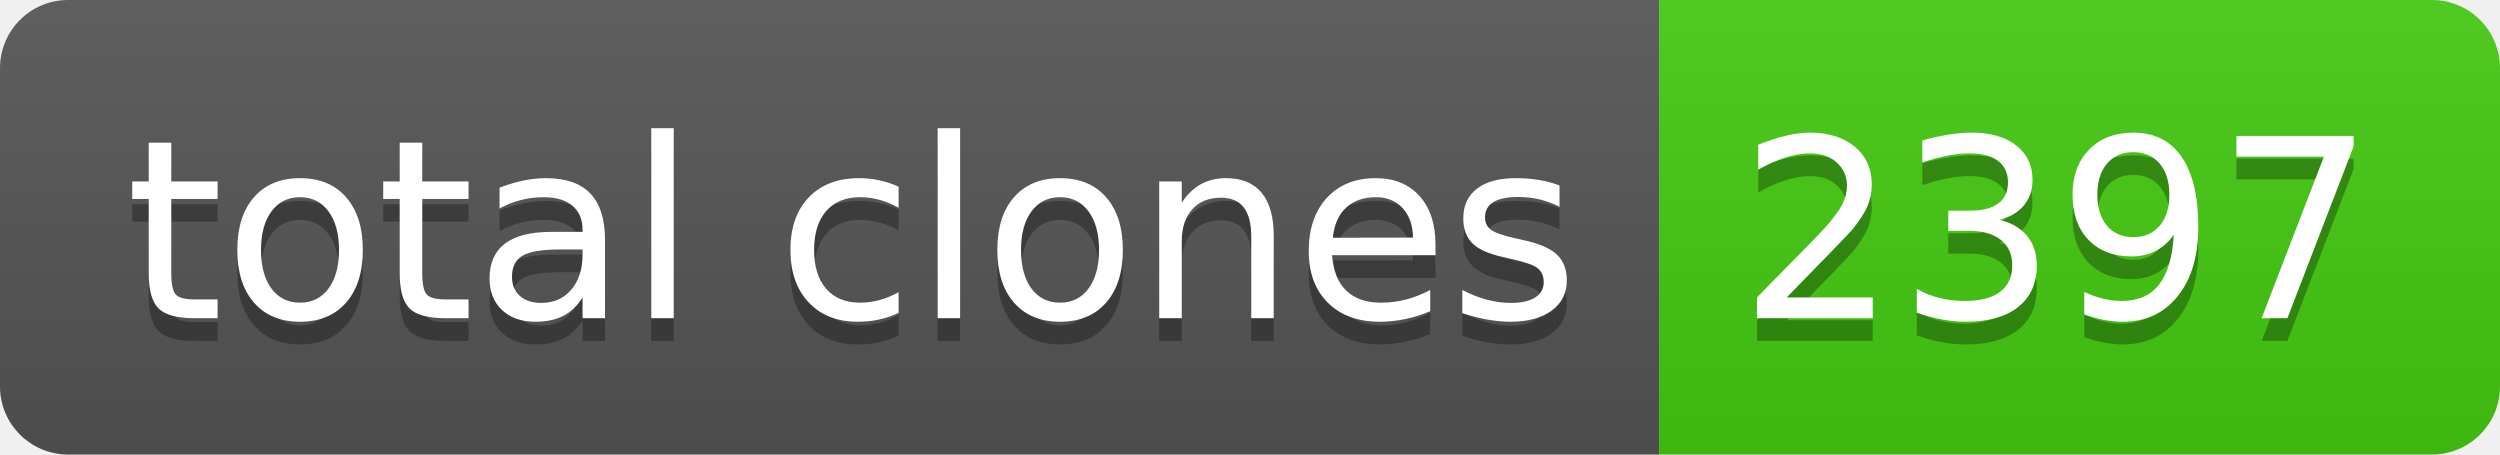
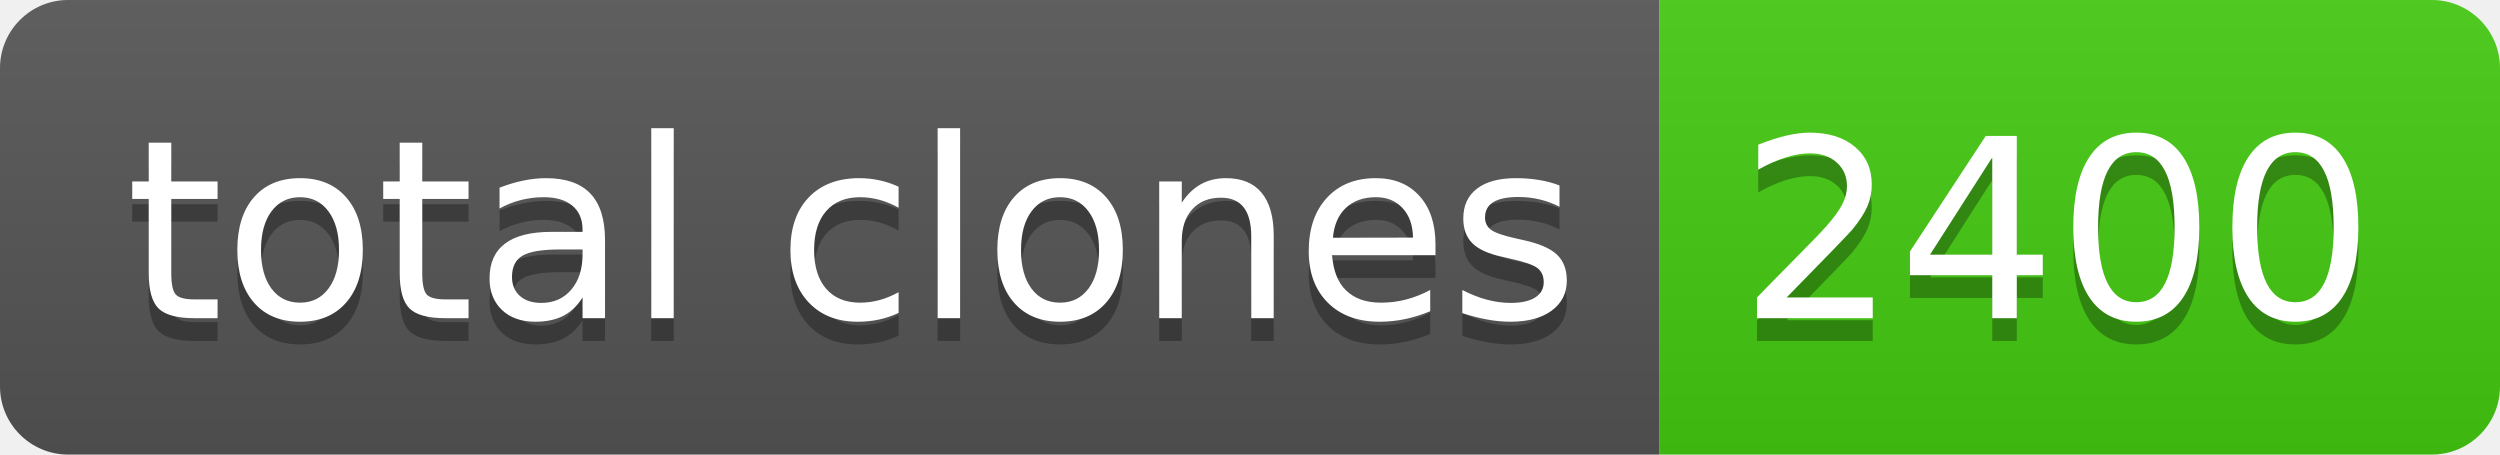
- <svg xmlns="http://www.w3.org/2000/svg" width="110" height="20" role="img" aria-label="total clones: 2397">
+ <svg xmlns="http://www.w3.org/2000/svg" width="110" height="20" role="img" aria-label="total clones: 2400">
  <linearGradient id="s" x2="0" y2="100%">
    <stop offset="0" stop-color="#bbb" stop-opacity=".1" />
    <stop offset="1" stop-opacity=".1" />
  </linearGradient>
  <clipPath id="r">
    <rect width="110" height="20" rx="3" fill="#fff" />
  </clipPath>
  <g clip-path="url(#r)">
    <rect width="73" height="20" fill="#555" />
    <rect x="73" width="37" height="20" fill="#4c1" />
    <rect width="110" height="20" fill="url(#s)" />
  </g>
  <g fill="#fff" text-anchor="middle" font-family="Verdana,Geneva,DejaVu Sans,sans-serif" text-rendering="geometricPrecision" font-size="110">
    <text aria-hidden="true" x="375" y="150" fill="#010101" fill-opacity=".3" transform="scale(.1)" textLength="630">total clones</text>
    <text x="375" y="140" transform="scale(.1)" fill="#fff" textLength="630">total clones</text>
-     <text aria-hidden="true" x="905" y="150" fill="#010101" fill-opacity=".3" transform="scale(.1)" textLength="270">2397</text>
-     <text x="905" y="140" transform="scale(.1)" fill="#fff" textLength="270">2397</text>
+     <text aria-hidden="true" x="905" y="150" fill="#010101" fill-opacity=".3" transform="scale(.1)" textLength="270">2400</text>
+     <text x="905" y="140" transform="scale(.1)" fill="#fff" textLength="270">2400</text>
  </g>
</svg>
